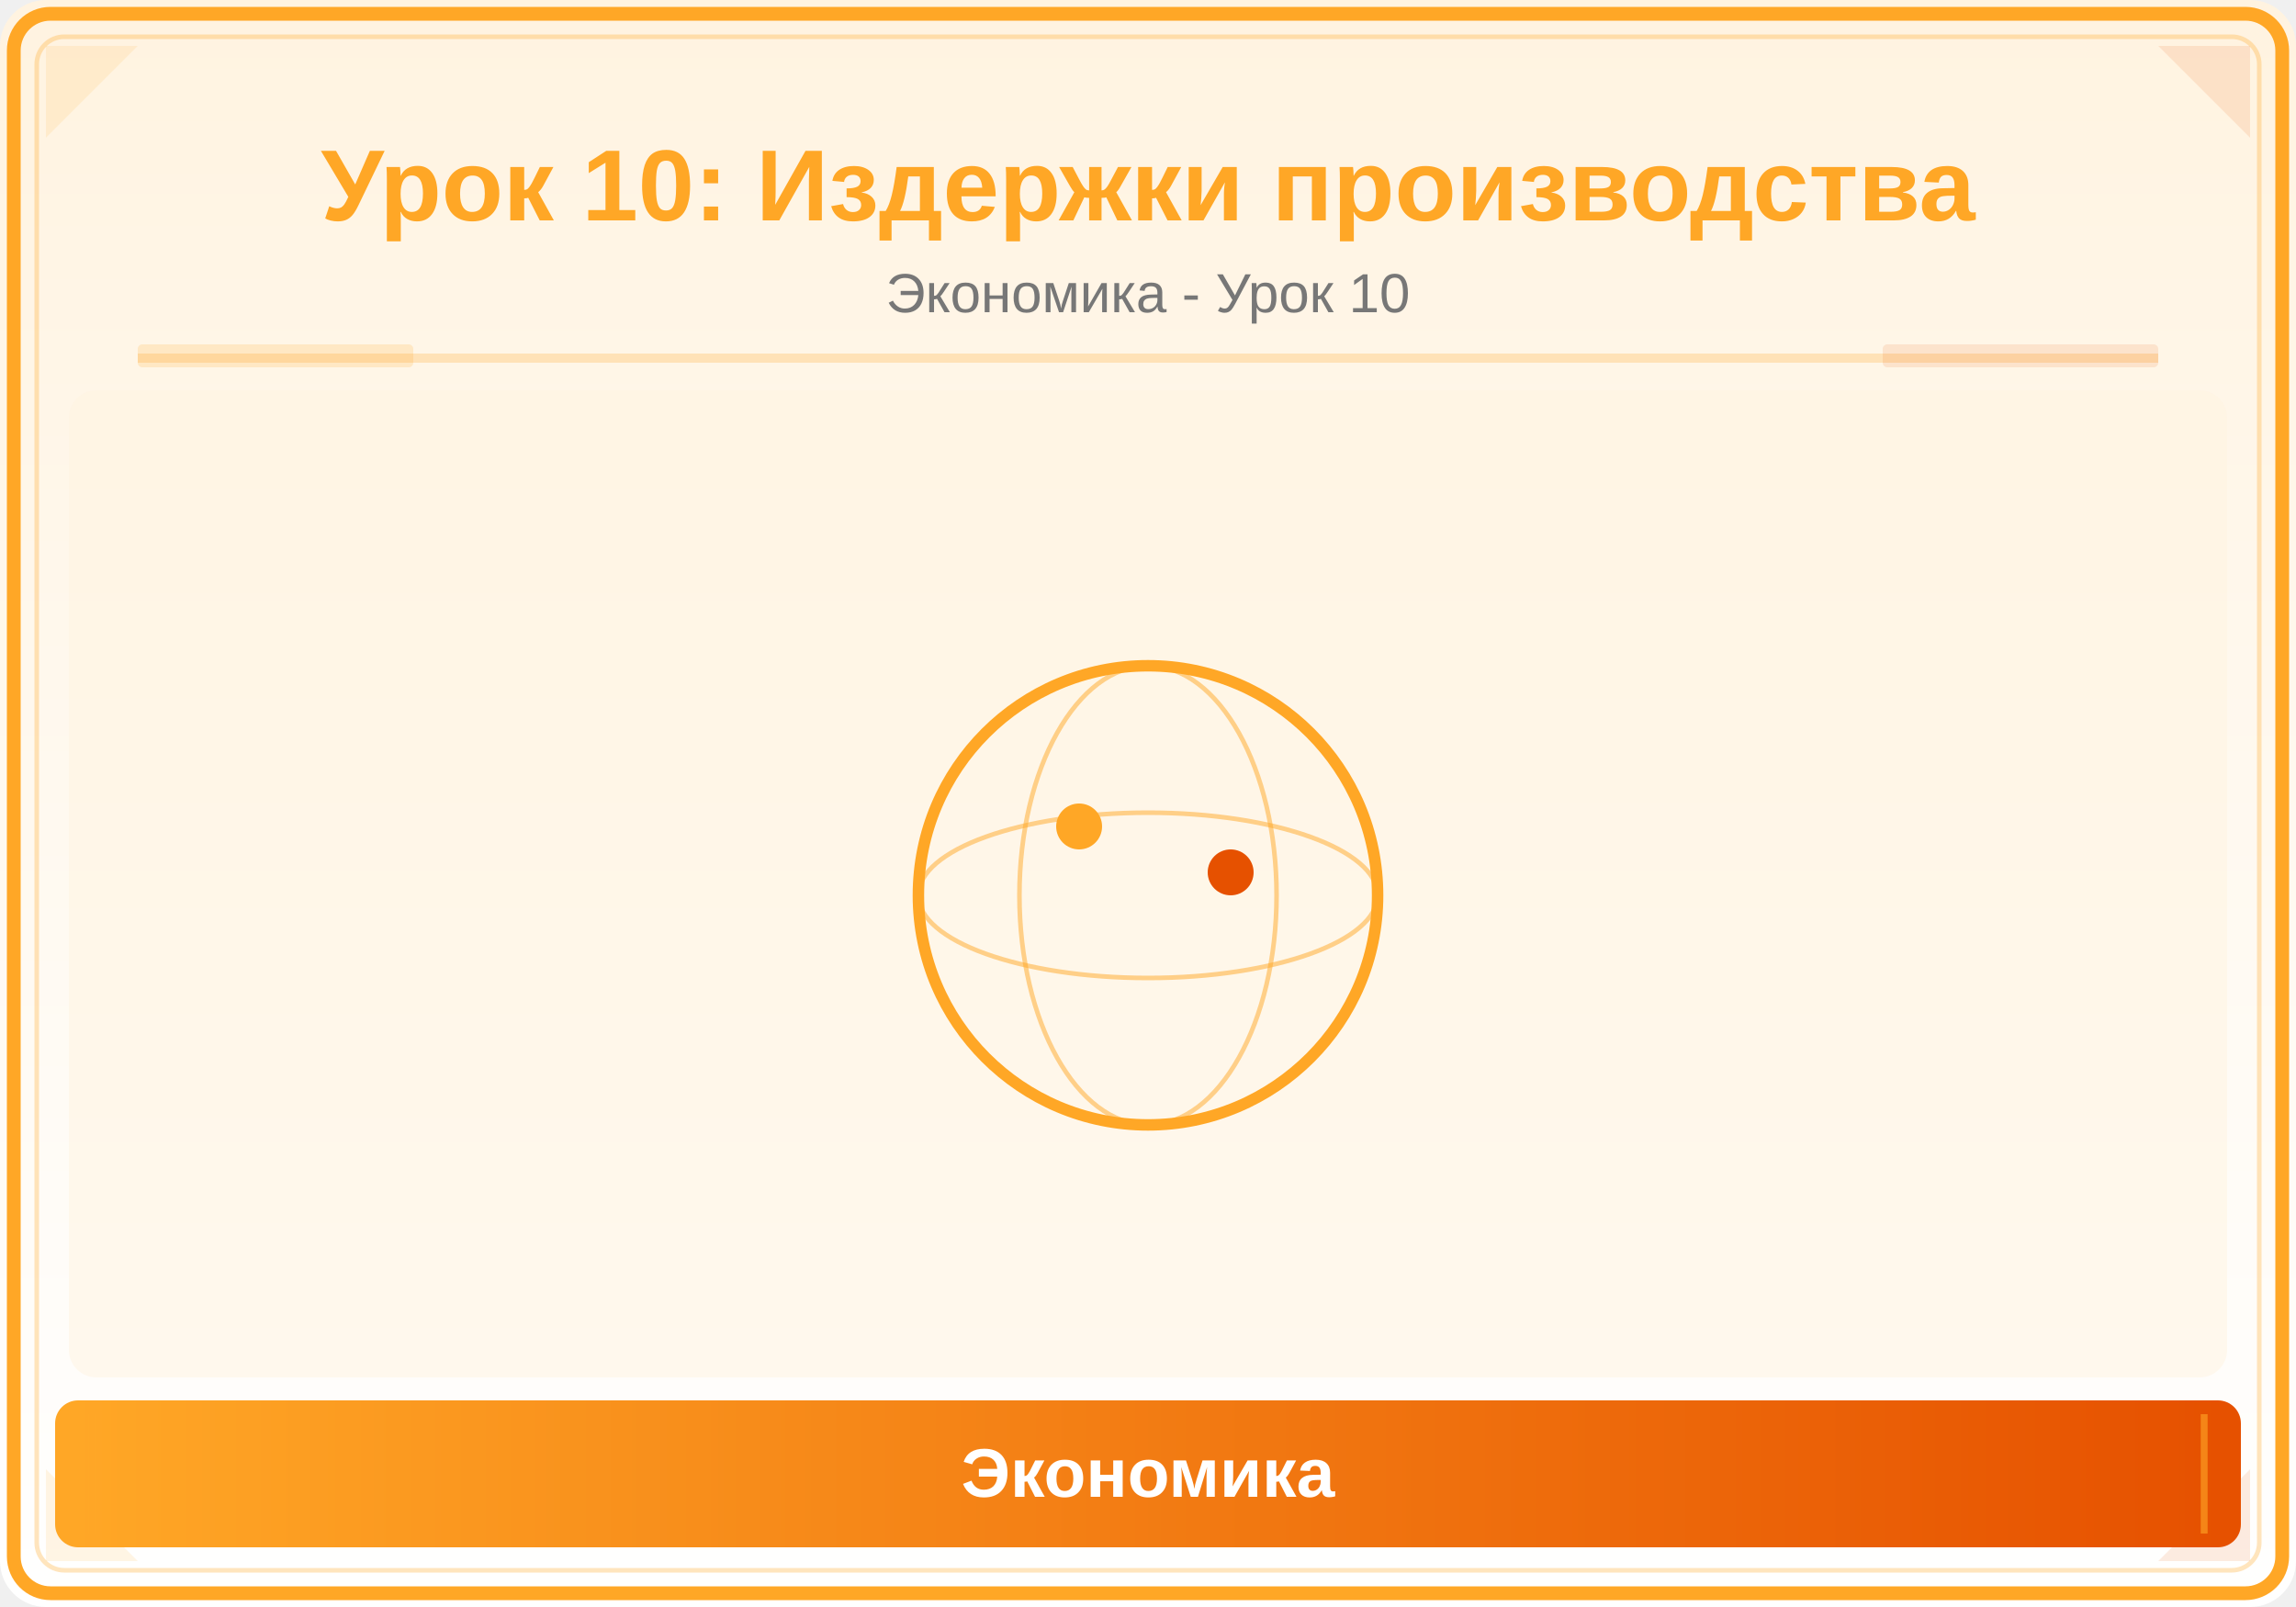
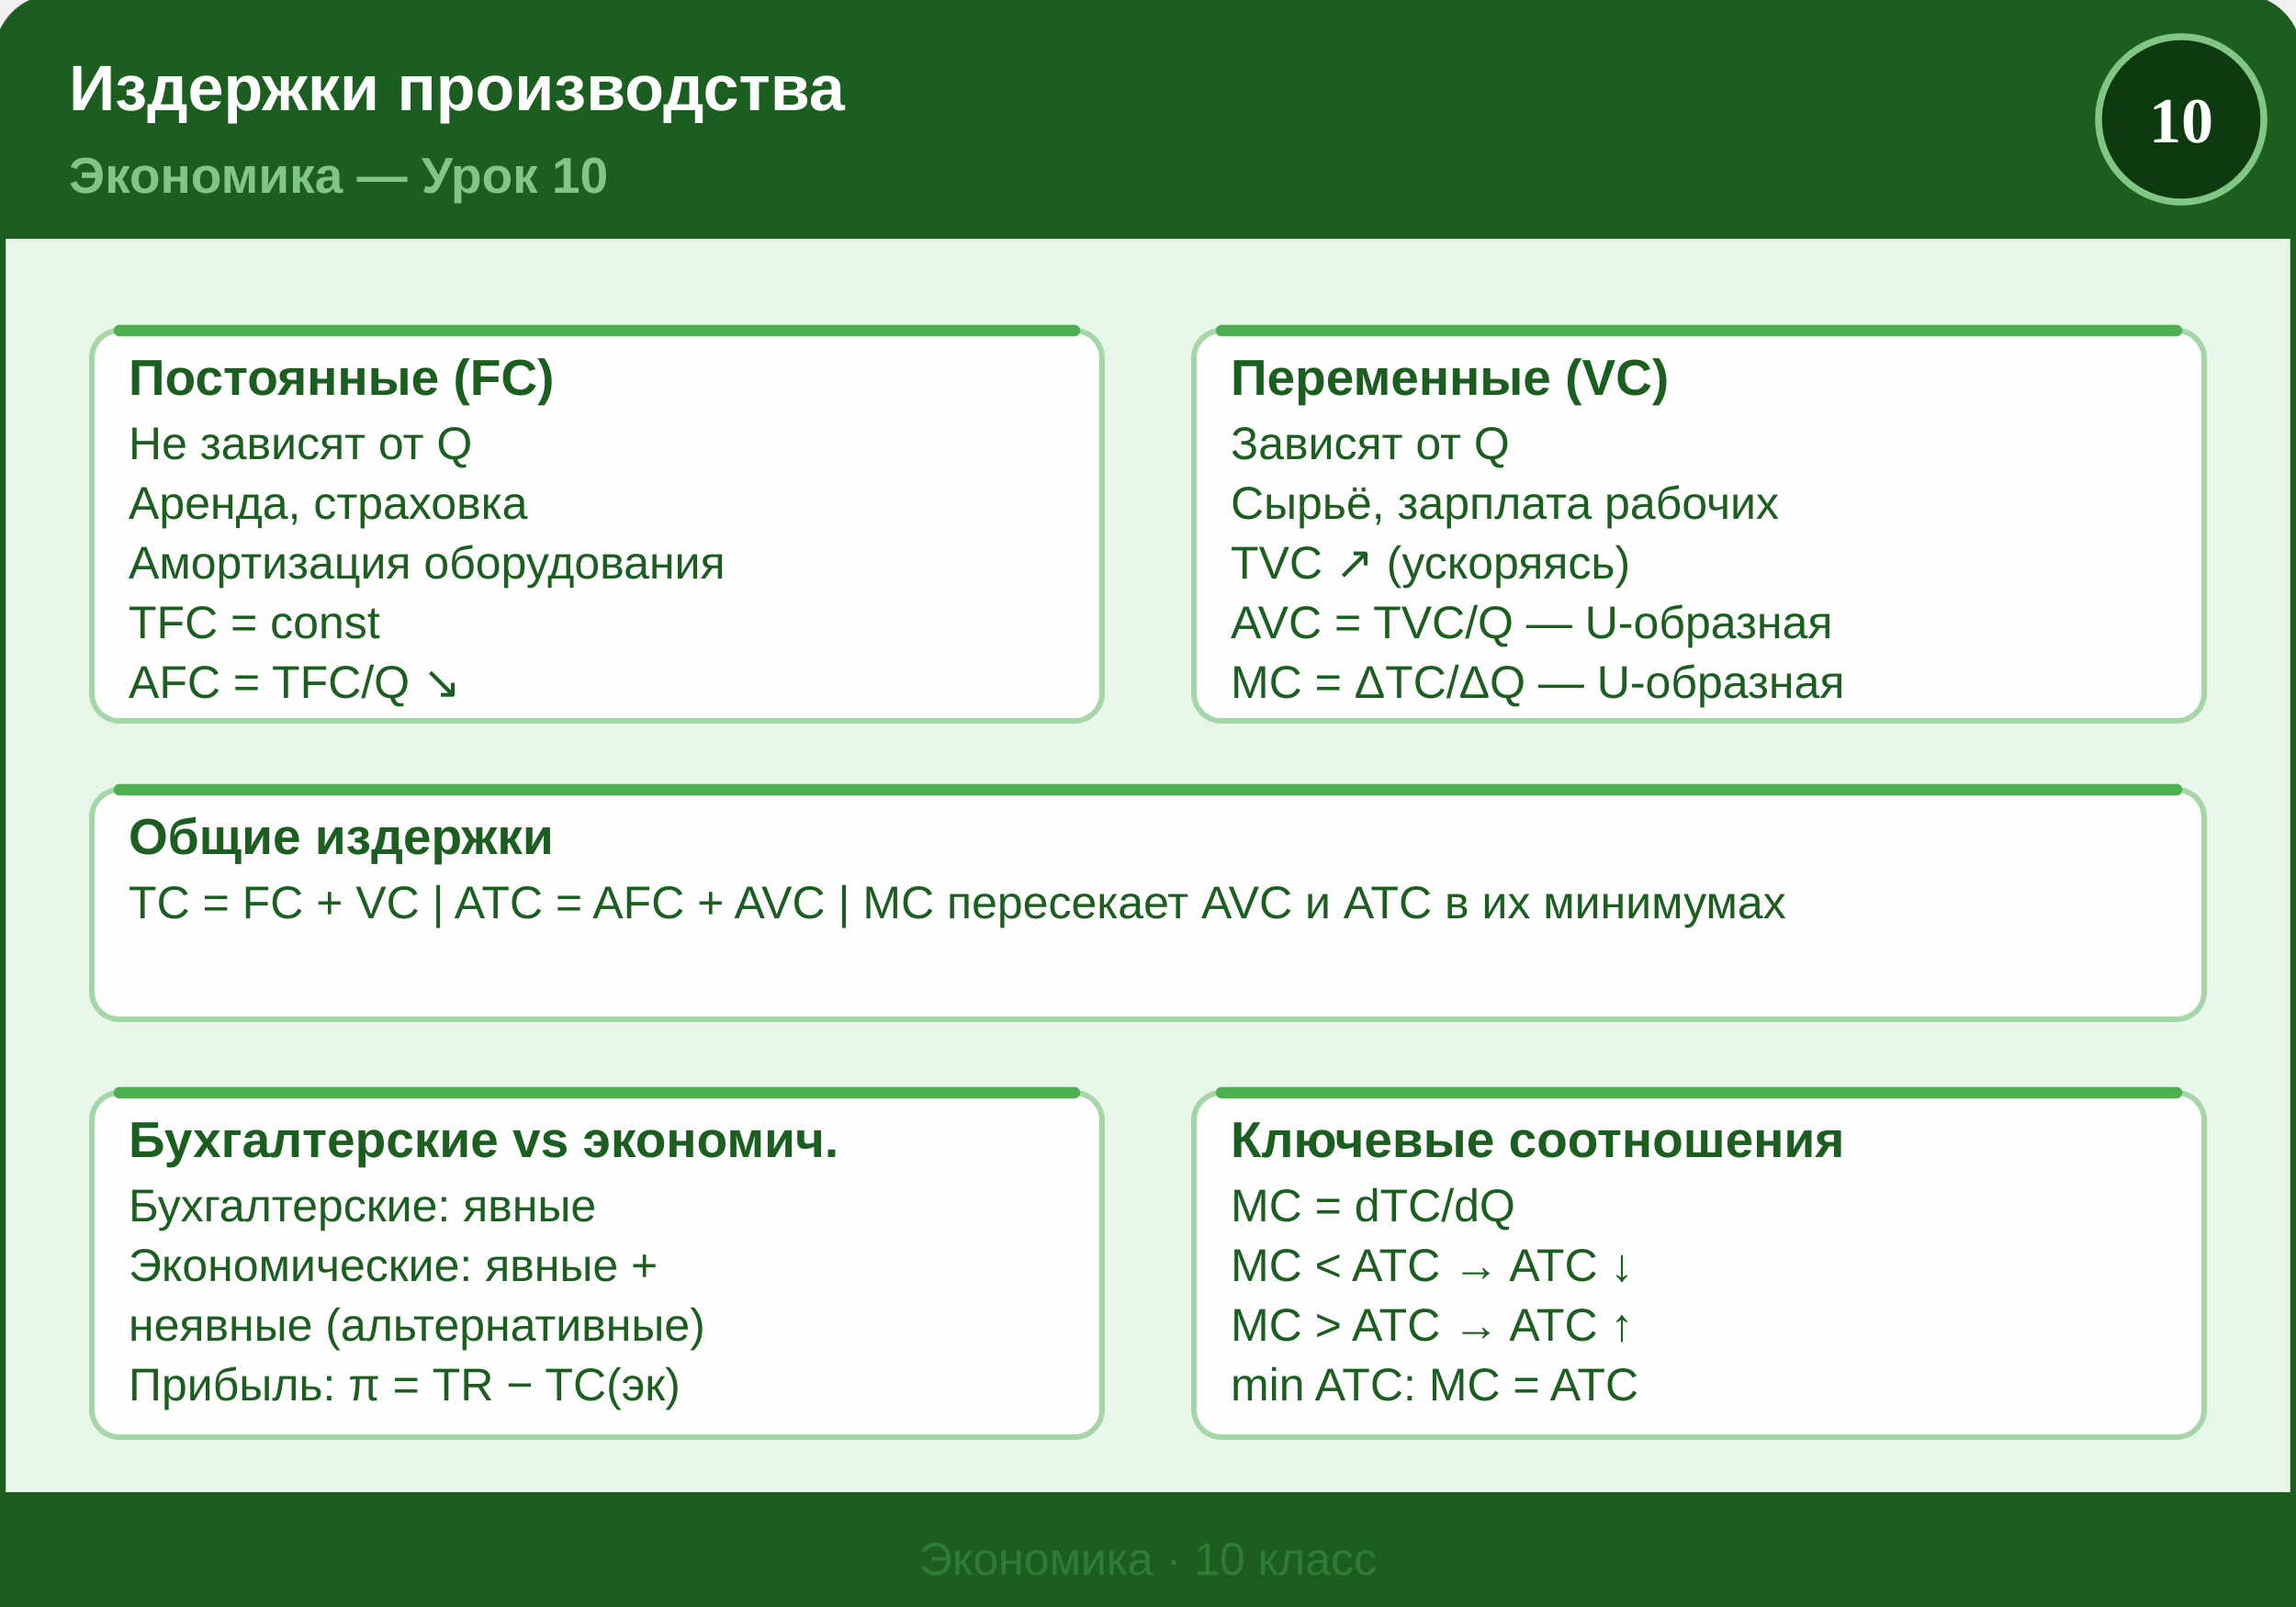
- <svg xmlns="http://www.w3.org/2000/svg" viewBox="0 0 500 350">
+ <svg xmlns="http://www.w3.org/2000/svg" viewBox="0 0 500 350" width="500" height="350">
  <defs>
-     <linearGradient id="bg" x1="0" y1="0" x2="0" y2="1">
-       <stop offset="0%" stop-color="#FFF3E0" />
-       <stop offset="100%" stop-color="#FFFFFF" />
-     </linearGradient>
-     <linearGradient id="panel" x1="0" y1="0" x2="1" y2="0">
-       <stop offset="0%" stop-color="#FFA726" />
-       <stop offset="100%" stop-color="#E65100" />
-     </linearGradient>
+     <style>
+       .title { font: bold 14px "Segoe UI", Arial, sans-serif; fill: #FFFFFF; }
+       .lesson-num { font: bold 11px "Segoe UI", Arial, sans-serif; fill: #81C784; }
+       .box-title { font: bold 11px "Segoe UI", Arial, sans-serif; fill: #1B5E20; }
+       .box-text { font: 10px "Segoe UI", Arial, sans-serif; fill: #1B5E20; }
+       .footer { font: 10px "Segoe UI", Arial, sans-serif; fill: #2E7D32; }
+     </style>
  </defs>
-   <rect width="500" height="350" fill="url(#bg)" rx="10" />
-   <rect x="3" y="3" width="494" height="344" rx="8" fill="none" stroke="#FFA726" stroke-width="3" />
-   <rect x="8" y="8" width="484" height="334" rx="6" fill="none" stroke="#FFA726" stroke-width="1" opacity="0.3" />
-   <polygon points="10,10 30,10 10,30" fill="#FFA726" opacity="0.12" />
-   <polygon points="490,10 470,10 490,30" fill="#E65100" opacity="0.12" />
-   <polygon points="10,340 30,340 10,320" fill="#FFA726" opacity="0.12" />
-   <polygon points="490,340 470,340 490,320" fill="#E65100" opacity="0.12" />
-   <text x="250" y="48" font-family="Arial,sans-serif" font-size="22" font-weight="bold" fill="#FFA726" text-anchor="middle">Урок 10: Издержки производства</text>
-   <text x="250" y="68" font-family="Arial,sans-serif" font-size="12" fill="#777" text-anchor="middle">Экономика - Урок 10</text>
-   <line x1="30" y1="78" x2="470" y2="78" stroke="#FFA726" stroke-width="2" opacity="0.25" />
-   <rect x="30" y="75" width="60" height="5" fill="#FFA726" opacity="0.18" rx="1" />
-   <rect x="410" y="75" width="60" height="5" fill="#E65100" opacity="0.12" rx="1" />
-   <clipPath id="ill">
-     <rect x="15" y="85" width="470" height="215" rx="6" />
-   </clipPath>
-   <g clip-path="url(#ill)">
-     <rect x="15" y="85" width="470" height="215" fill="#FFF3E0" opacity="0.5" />
-     <circle cx="250" cy="195" r="50" fill="none" stroke="#FFA726" stroke-width="2.5" />
-     <ellipse cx="250" cy="195" rx="50" ry="18" fill="none" stroke="#FFA726" stroke-width="1" opacity="0.5" />
-     <ellipse cx="250" cy="195" rx="28" ry="50" fill="none" stroke="#FFA726" stroke-width="1" opacity="0.5" />
-     <circle cx="235" cy="180" r="5" fill="#FFA726" />
-     <circle cx="268" cy="190" r="5" fill="#E65100" />
-   </g>
-   <rect x="12" y="305" width="476" height="32" rx="5" fill="url(#panel)" />
-   <line x1="20" y1="308" x2="20" y2="334" stroke="#FFA726" stroke-width="1.5" opacity="0.6" />
-   <line x1="480" y1="308" x2="480" y2="334" stroke="#FFA726" stroke-width="1.5" opacity="0.6" />
-   <text x="250" y="326" font-family="Arial,sans-serif" font-size="15" text-anchor="middle" fill="white" font-weight="bold">Экономика</text>
+   <rect x="0" y="0" width="500" height="350" rx="12" ry="12" fill="#E8F5E9" stroke="#1B5E20" stroke-width="2.5" />
+   <rect x="0" y="0" width="500" height="52" rx="12" ry="12" fill="#1B5E20" />
+   <rect x="0" y="20" width="500" height="32" fill="#1B5E20" />
+   <text x="15" y="24" class="title">Издержки производства</text>
+   <text x="15" y="42" class="lesson-num">Экономика — Урок 10</text>
+   <circle cx="475" cy="26" r="18" fill="#0D3B0F" stroke="#81C784" stroke-width="1.5" />
+   <text x="475" y="31" text-anchor="middle" font-size="14" font-weight="bold" fill="#FFFFFF">10</text>
+   <rect x="20" y="72" width="220" height="85" rx="6" ry="6" fill="#FFFFFF" fill-opacity="0.9" stroke="#A5D6A7" stroke-width="1.2" />
+   <line x1="26" y1="72" x2="234" y2="72" stroke="#4CAF50" stroke-width="2.5" stroke-linecap="round" />
+   <text x="28" y="86" class="box-title">Постоянные (FC)</text>
+   <text x="28" y="100" class="box-text">Не зависят от Q</text>
+   <text x="28" y="113" class="box-text">Аренда, страховка</text>
+   <text x="28" y="126" class="box-text">Амортизация оборудования</text>
+   <text x="28" y="139" class="box-text">TFC = const</text>
+   <text x="28" y="152" class="box-text">AFC = TFC/Q ↘</text>
+   <rect x="260" y="72" width="220" height="85" rx="6" ry="6" fill="#FFFFFF" fill-opacity="0.9" stroke="#A5D6A7" stroke-width="1.2" />
+   <line x1="266" y1="72" x2="474" y2="72" stroke="#4CAF50" stroke-width="2.5" stroke-linecap="round" />
+   <text x="268" y="86" class="box-title">Переменные (VC)</text>
+   <text x="268" y="100" class="box-text">Зависят от Q</text>
+   <text x="268" y="113" class="box-text">Сырьё, зарплата рабочих</text>
+   <text x="268" y="126" class="box-text">TVC ↗ (ускоряясь)</text>
+   <text x="268" y="139" class="box-text">AVC = TVC/Q — U-образная</text>
+   <text x="268" y="152" class="box-text">MC = ΔTC/ΔQ — U-образная</text>
+   <rect x="20" y="172" width="460" height="50" rx="6" ry="6" fill="#FFFFFF" fill-opacity="0.9" stroke="#A5D6A7" stroke-width="1.2" />
+   <line x1="26" y1="172" x2="474" y2="172" stroke="#4CAF50" stroke-width="2.5" stroke-linecap="round" />
+   <text x="28" y="186" class="box-title">Общие издержки</text>
+   <text x="28" y="200" class="box-text">TC = FC + VC    |    ATC = AFC + AVC    |    MC пересекает AVC и ATC в их минимумах</text>
+   <rect x="20" y="238" width="220" height="75" rx="6" ry="6" fill="#FFFFFF" fill-opacity="0.9" stroke="#A5D6A7" stroke-width="1.2" />
+   <line x1="26" y1="238" x2="234" y2="238" stroke="#4CAF50" stroke-width="2.5" stroke-linecap="round" />
+   <text x="28" y="252" class="box-title">Бухгалтерские vs экономич.</text>
+   <text x="28" y="266" class="box-text">Бухгалтерские: явные</text>
+   <text x="28" y="279" class="box-text">Экономические: явные +</text>
+   <text x="28" y="292" class="box-text">  неявные (альтернативные)</text>
+   <text x="28" y="305" class="box-text">Прибыль: π = TR − TC(эк)</text>
+   <rect x="260" y="238" width="220" height="75" rx="6" ry="6" fill="#FFFFFF" fill-opacity="0.9" stroke="#A5D6A7" stroke-width="1.2" />
+   <line x1="266" y1="238" x2="474" y2="238" stroke="#4CAF50" stroke-width="2.5" stroke-linecap="round" />
+   <text x="268" y="252" class="box-title">Ключевые соотношения</text>
+   <text x="268" y="266" class="box-text">MC = dTC/dQ</text>
+   <text x="268" y="279" class="box-text">MC &lt; ATC → ATC ↓</text>
+   <text x="268" y="292" class="box-text">MC &gt; ATC → ATC ↑</text>
+   <text x="268" y="305" class="box-text">min ATC: MC = ATC</text>
+   <rect x="0" y="325" width="500" height="25" rx="0" ry="0" fill="#1B5E20" />
+   <rect x="0" y="325" width="500" height="25" rx="0" ry="0" fill="#1B5E20" />
+   <rect x="0" y="330" width="500" height="20" rx="12" ry="12" fill="#1B5E20" />
+   <rect x="0" y="330" width="500" height="10" fill="#1B5E20" />
+   <text x="250" y="343" text-anchor="middle" class="footer">Экономика · 10 класс</text>
</svg>
